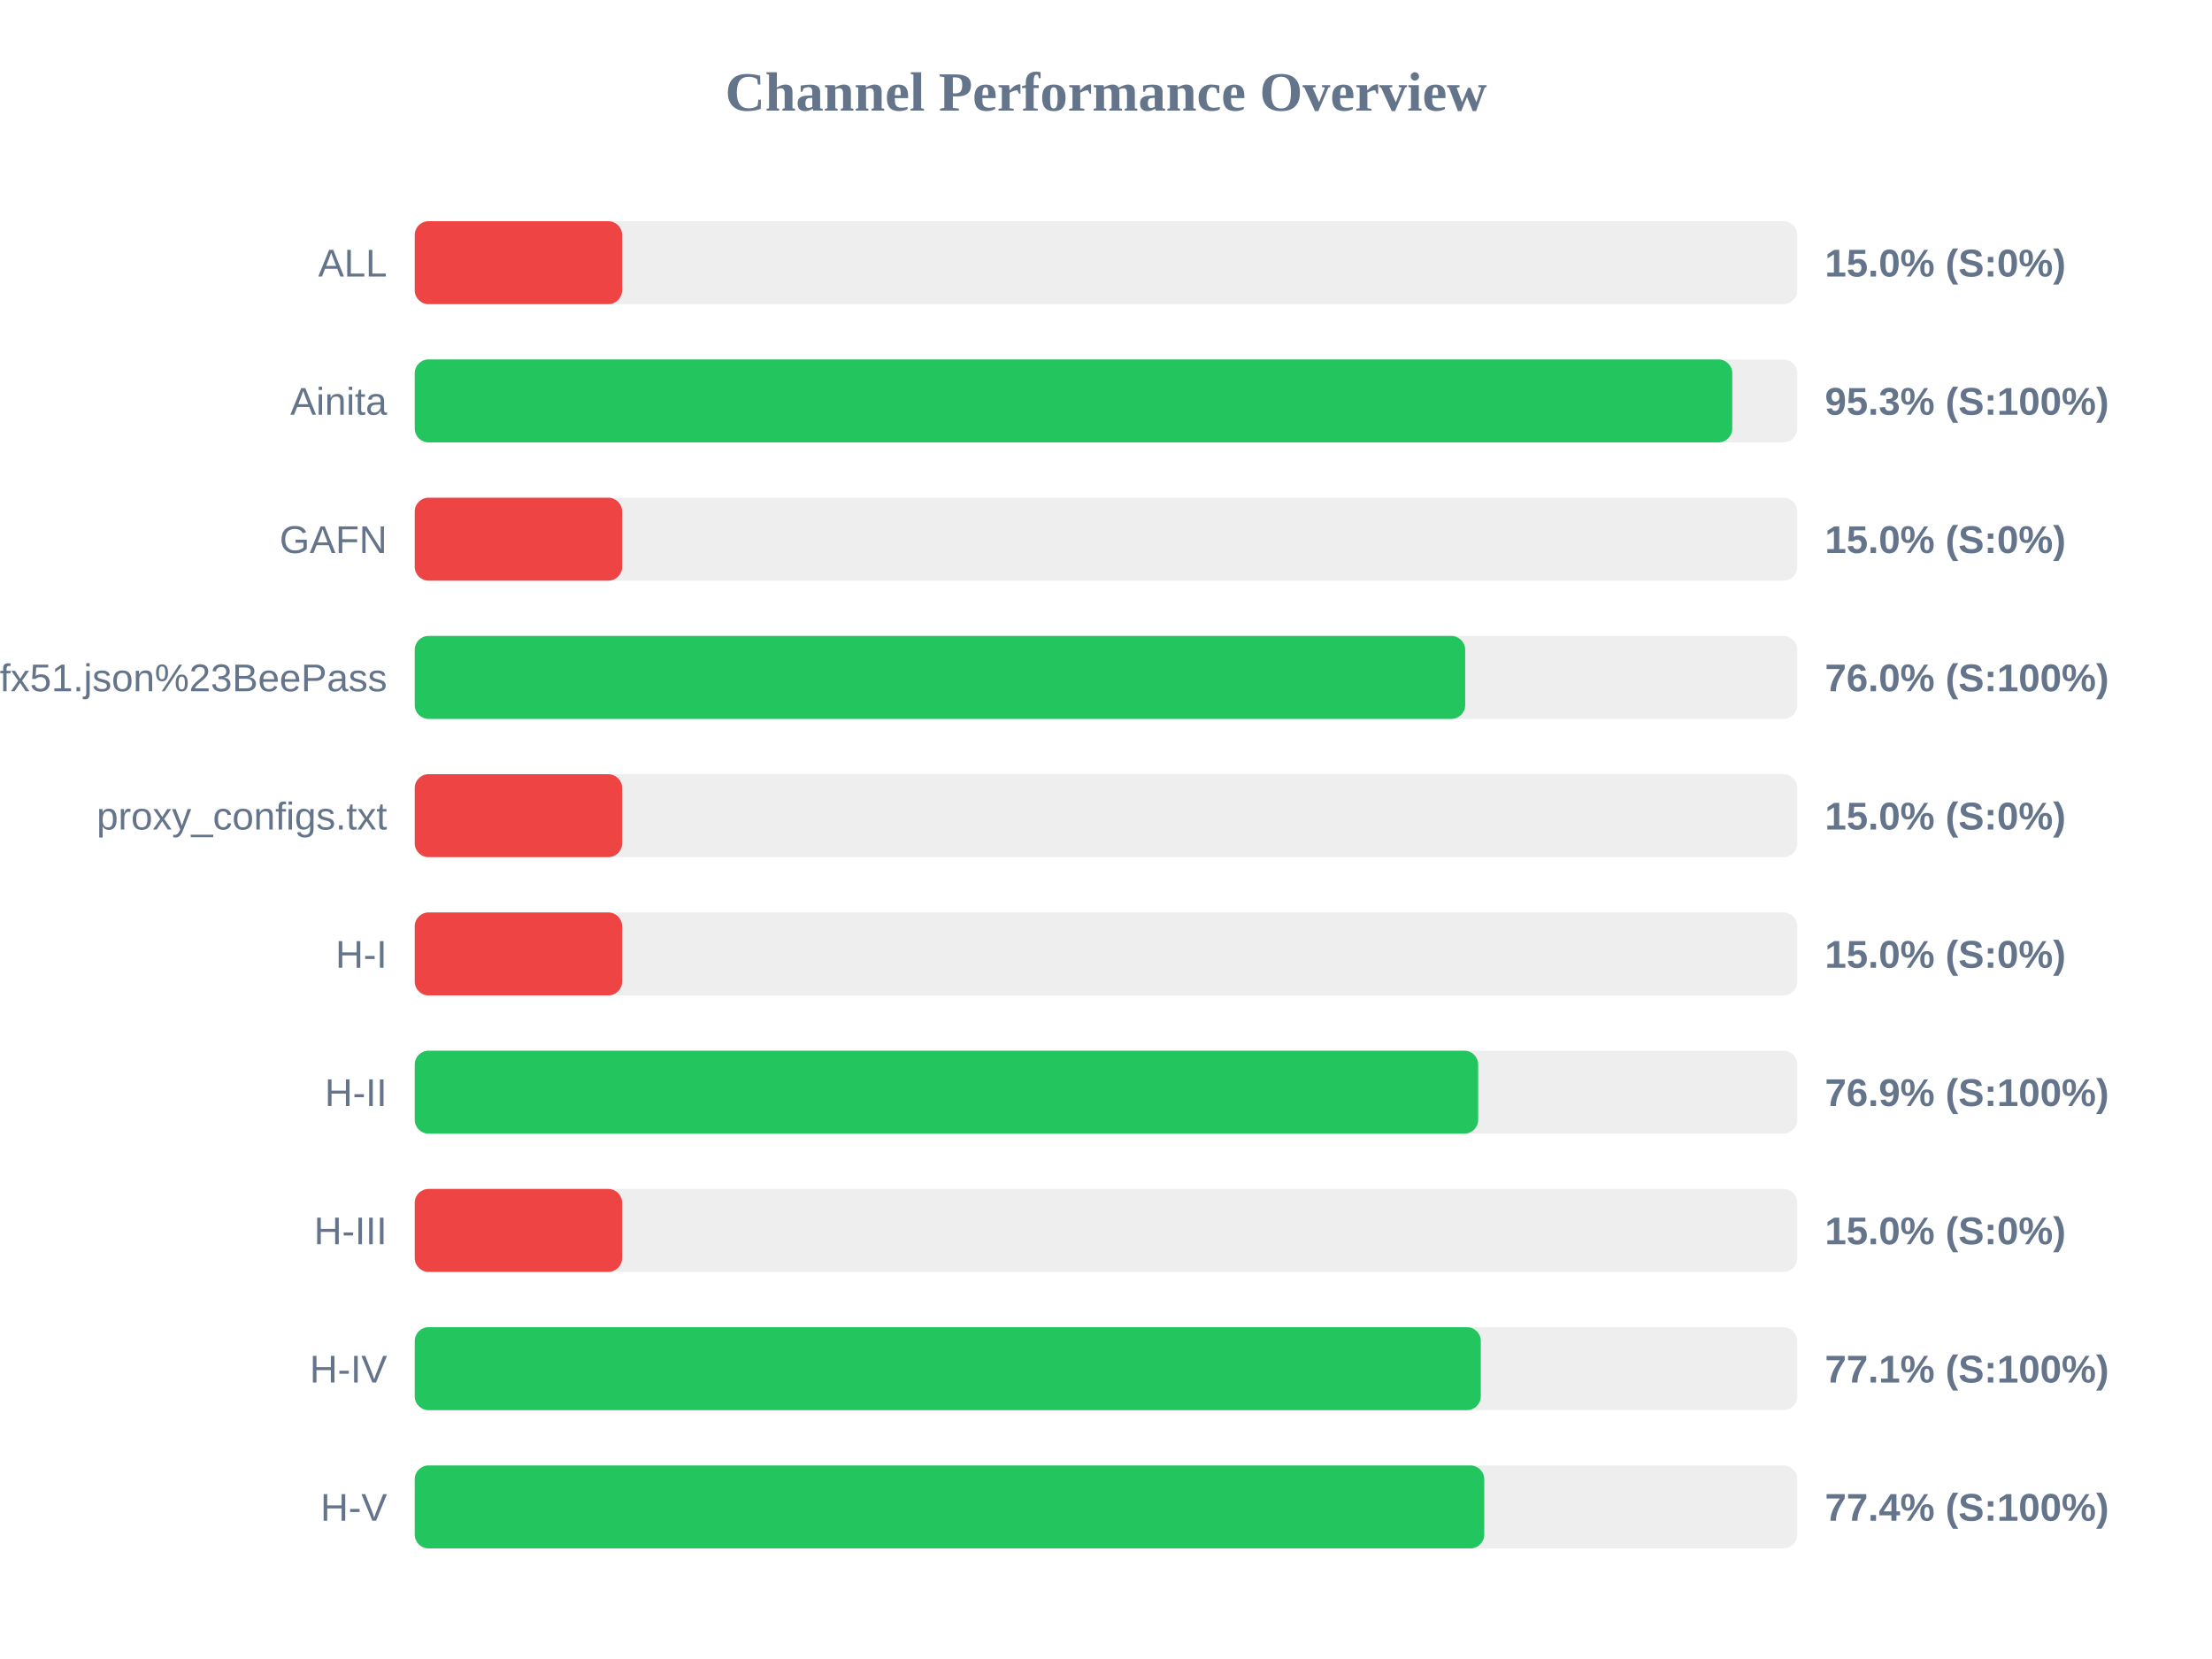
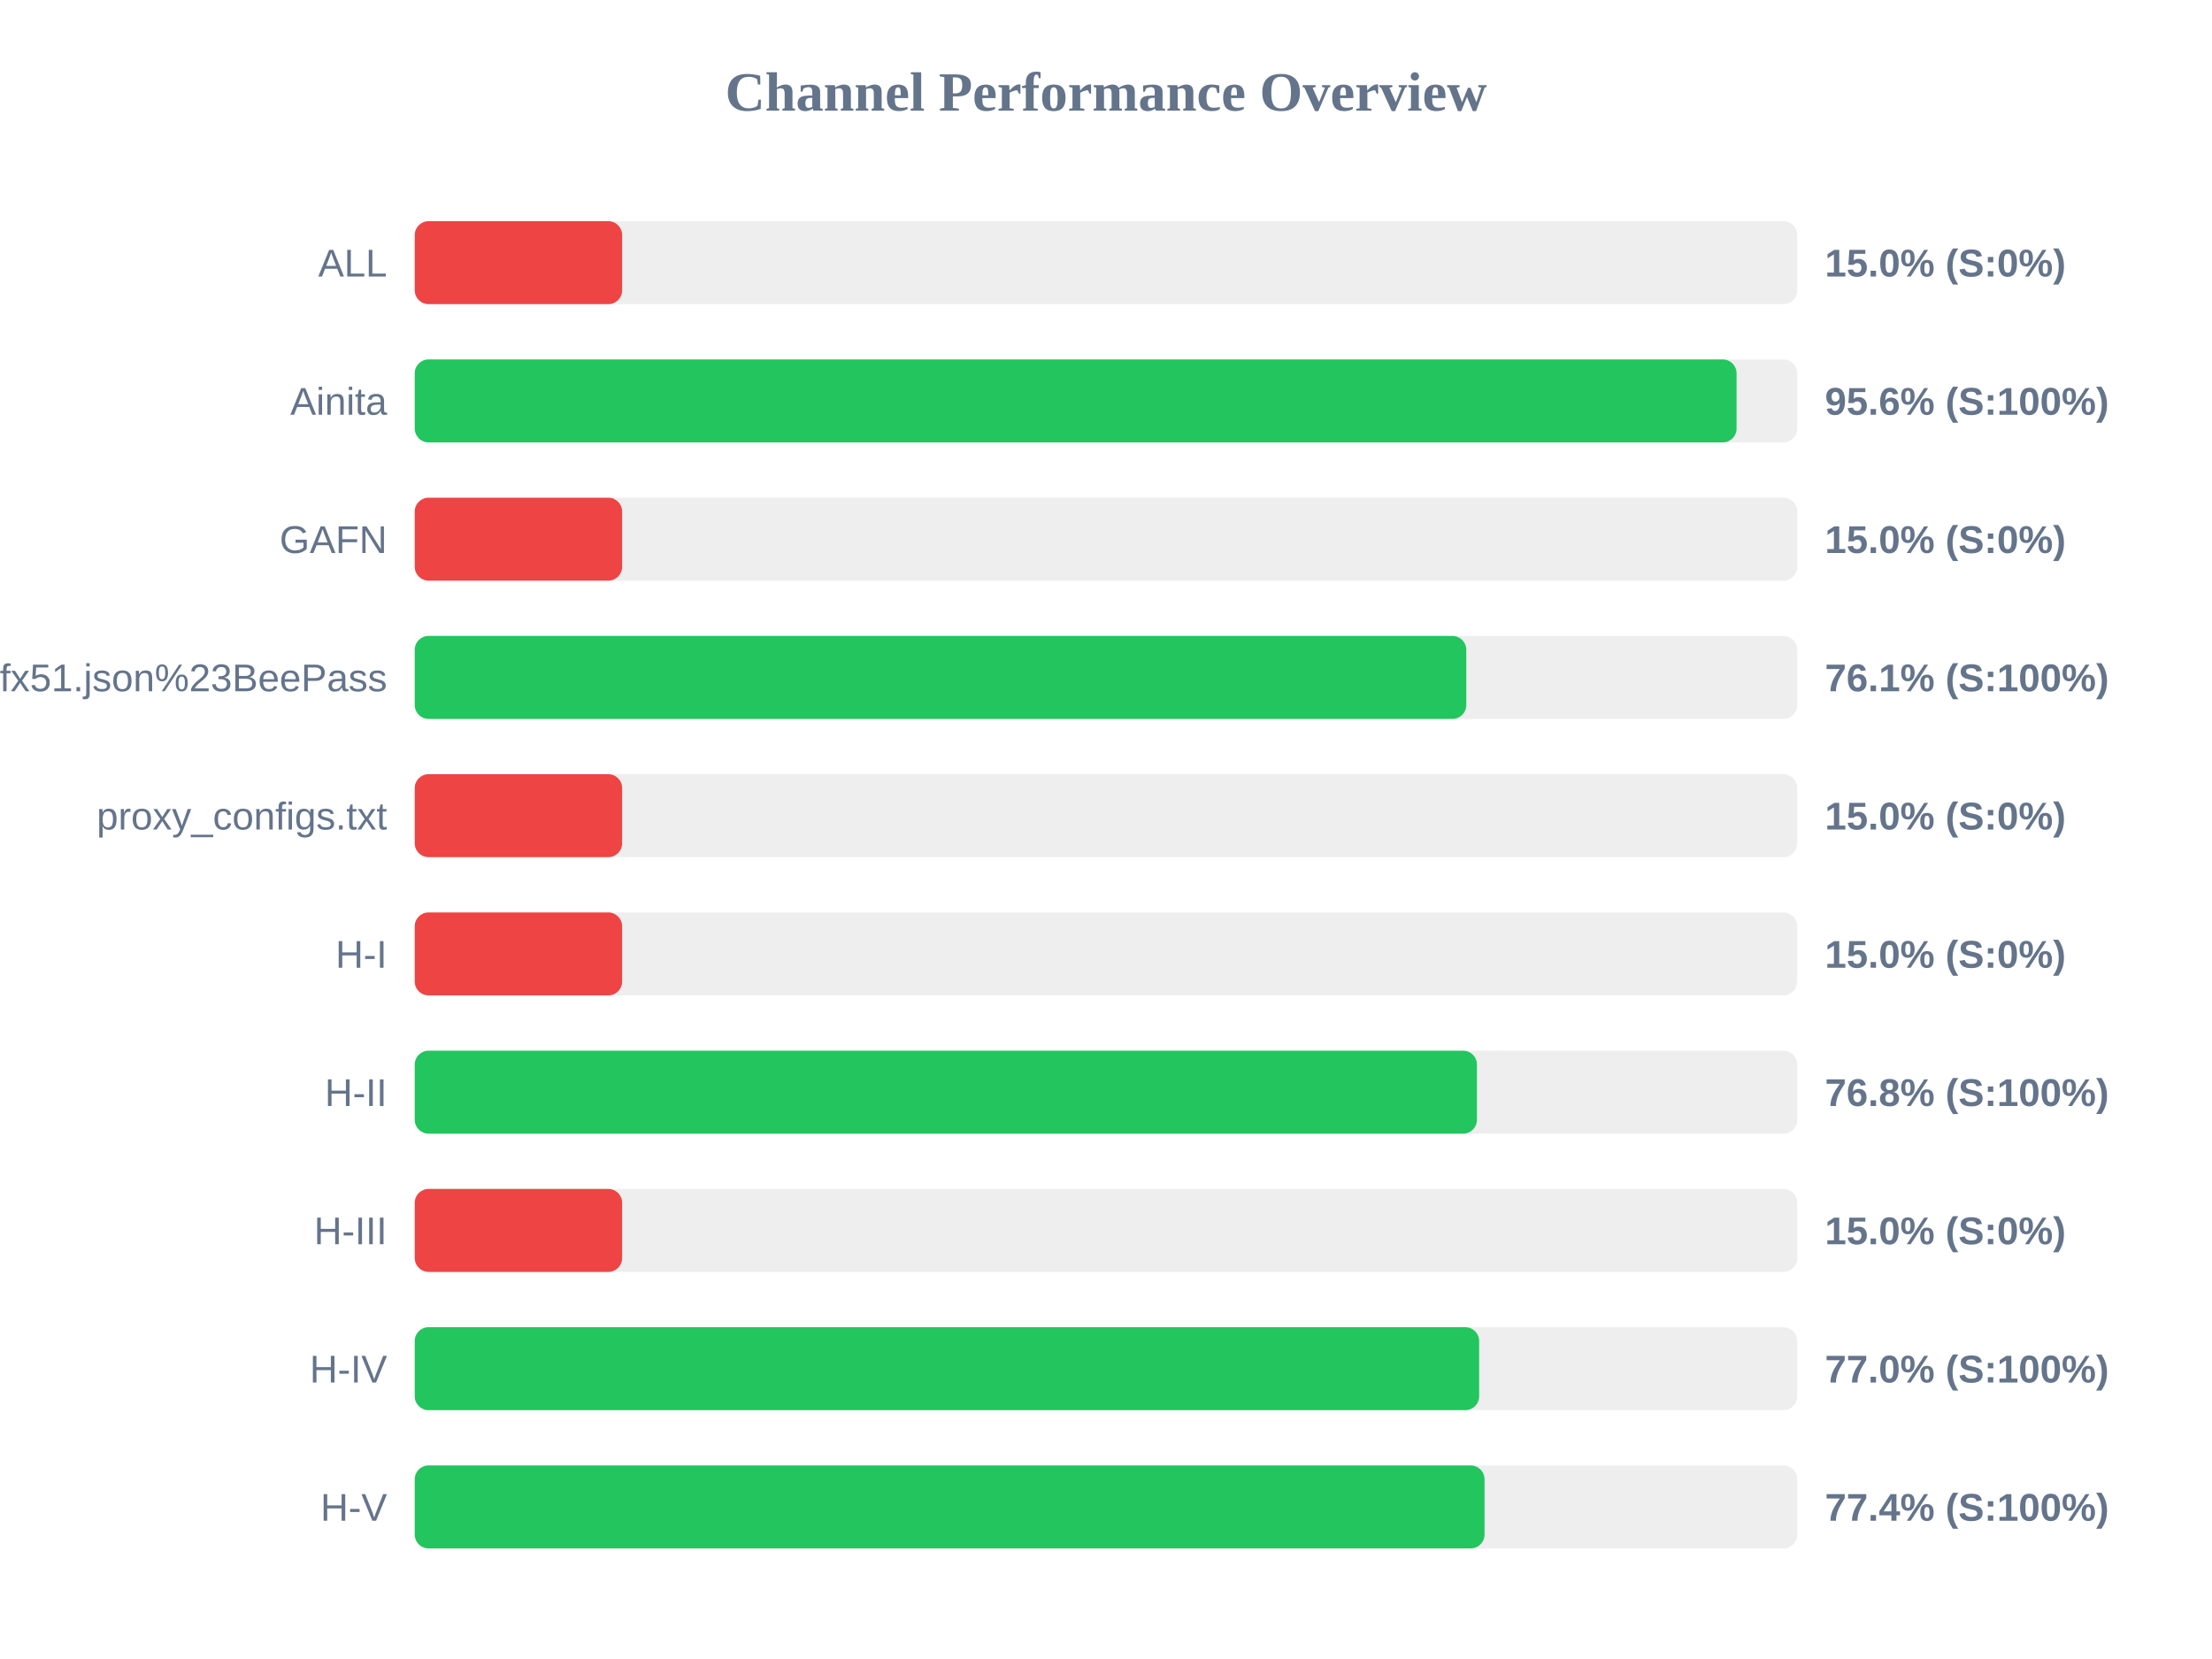
<svg xmlns="http://www.w3.org/2000/svg" width="800" height="600" version="1.1">
  <style>
        .row { font: 14px Arial; fill: #64748b; }
        .score { font: bold 14px Arial; fill: #64748b; }
    </style>
  <text x="400" y="40" text-anchor="middle" font-size="20px" font-weight="bold" fill="#64748b">Channel Performance Overview</text>
  <rect x="150" y="80" width="500" height="30" fill="#eee" rx="5" />
  <rect x="150" y="80" width="75.0" height="30" fill="#ef4444" rx="5" />
  <text x="140" y="100" text-anchor="end" class="row">ALL</text>
  <text x="660" y="100" text-anchor="start" class="score">15.0% (S:0%)</text>
  <rect x="150" y="130" width="500" height="30" fill="#eee" rx="5" />
-   <rect x="150" y="130" width="476.5" height="30" fill="#22c55e" rx="5" />
+   <rect x="150" y="130" width="478.05" height="30" fill="#22c55e" rx="5" />
  <text x="140" y="150" text-anchor="end" class="row">Ainita</text>
-   <text x="660" y="150" text-anchor="start" class="score">95.3% (S:100%)</text>
+   <text x="660" y="150" text-anchor="start" class="score">95.6% (S:100%)</text>
  <rect x="150" y="180" width="500" height="30" fill="#eee" rx="5" />
  <rect x="150" y="180" width="75.0" height="30" fill="#ef4444" rx="5" />
  <text x="140" y="200" text-anchor="end" class="row">GAFN</text>
  <text x="660" y="200" text-anchor="start" class="score">15.0% (S:0%)</text>
  <rect x="150" y="230" width="500" height="30" fill="#eee" rx="5" />
-   <rect x="150" y="230" width="379.9" height="30" fill="#22c55e" rx="5" />
+   <rect x="150" y="230" width="380.3" height="30" fill="#22c55e" rx="5" />
  <text x="140" y="250" text-anchor="end" class="row">sub?s=ssconf%3A%2F%2Fs3.amazonaws.com%2Fbeedynconprd%2Fzf38bv6oxi1nv3wfkpmxyfl8yj5fargza3foantoalu16vznl0ckxx7bgf1ufx51.json%23BeePass</text>
-   <text x="660" y="250" text-anchor="start" class="score">76.0% (S:100%)</text>
+   <text x="660" y="250" text-anchor="start" class="score">76.1% (S:100%)</text>
  <rect x="150" y="280" width="500" height="30" fill="#eee" rx="5" />
  <rect x="150" y="280" width="75.0" height="30" fill="#ef4444" rx="5" />
  <text x="140" y="300" text-anchor="end" class="row">proxy_configs.txt</text>
  <text x="660" y="300" text-anchor="start" class="score">15.0% (S:0%)</text>
  <rect x="150" y="330" width="500" height="30" fill="#eee" rx="5" />
  <rect x="150" y="330" width="75.0" height="30" fill="#ef4444" rx="5" />
  <text x="140" y="350" text-anchor="end" class="row">H-I</text>
  <text x="660" y="350" text-anchor="start" class="score">15.0% (S:0%)</text>
  <rect x="150" y="380" width="500" height="30" fill="#eee" rx="5" />
-   <rect x="150" y="380" width="384.6" height="30" fill="#22c55e" rx="5" />
+   <rect x="150" y="380" width="384.15" height="30" fill="#22c55e" rx="5" />
  <text x="140" y="400" text-anchor="end" class="row">H-II</text>
-   <text x="660" y="400" text-anchor="start" class="score">76.9% (S:100%)</text>
+   <text x="660" y="400" text-anchor="start" class="score">76.8% (S:100%)</text>
  <rect x="150" y="430" width="500" height="30" fill="#eee" rx="5" />
  <rect x="150" y="430" width="75.0" height="30" fill="#ef4444" rx="5" />
  <text x="140" y="450" text-anchor="end" class="row">H-III</text>
  <text x="660" y="450" text-anchor="start" class="score">15.0% (S:0%)</text>
  <rect x="150" y="480" width="500" height="30" fill="#eee" rx="5" />
-   <rect x="150" y="480" width="385.55" height="30" fill="#22c55e" rx="5" />
+   <rect x="150" y="480" width="384.95" height="30" fill="#22c55e" rx="5" />
  <text x="140" y="500" text-anchor="end" class="row">H-IV</text>
-   <text x="660" y="500" text-anchor="start" class="score">77.1% (S:100%)</text>
+   <text x="660" y="500" text-anchor="start" class="score">77.0% (S:100%)</text>
  <rect x="150" y="530" width="500" height="30" fill="#eee" rx="5" />
-   <rect x="150" y="530" width="386.8" height="30" fill="#22c55e" rx="5" />
+   <rect x="150" y="530" width="386.9" height="30" fill="#22c55e" rx="5" />
  <text x="140" y="550" text-anchor="end" class="row">H-V</text>
  <text x="660" y="550" text-anchor="start" class="score">77.4% (S:100%)</text>
</svg>
